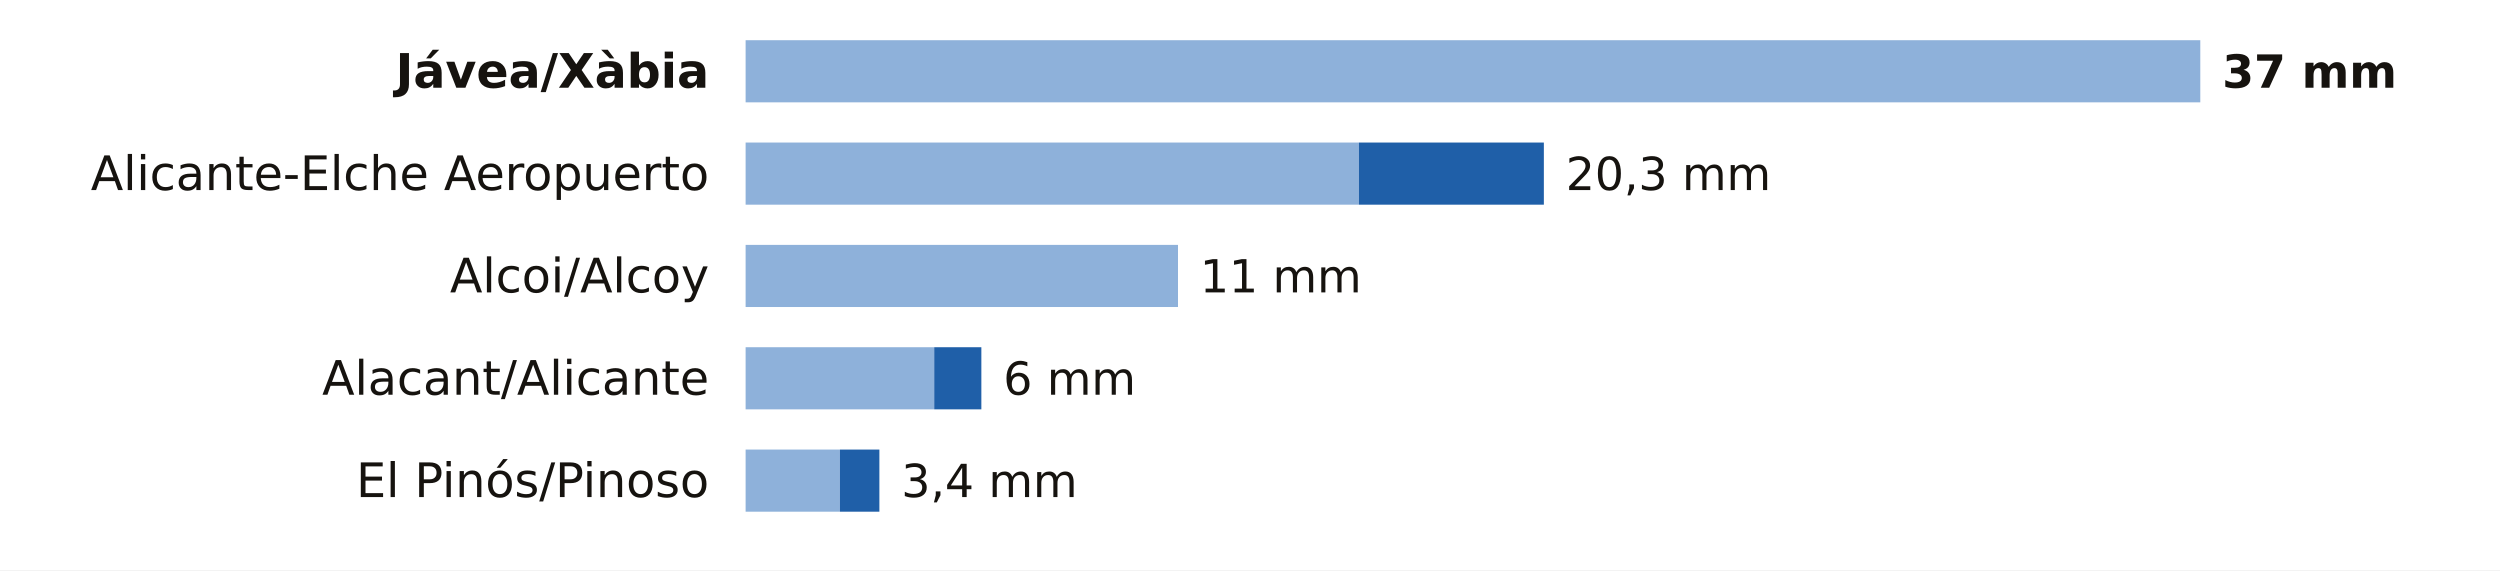
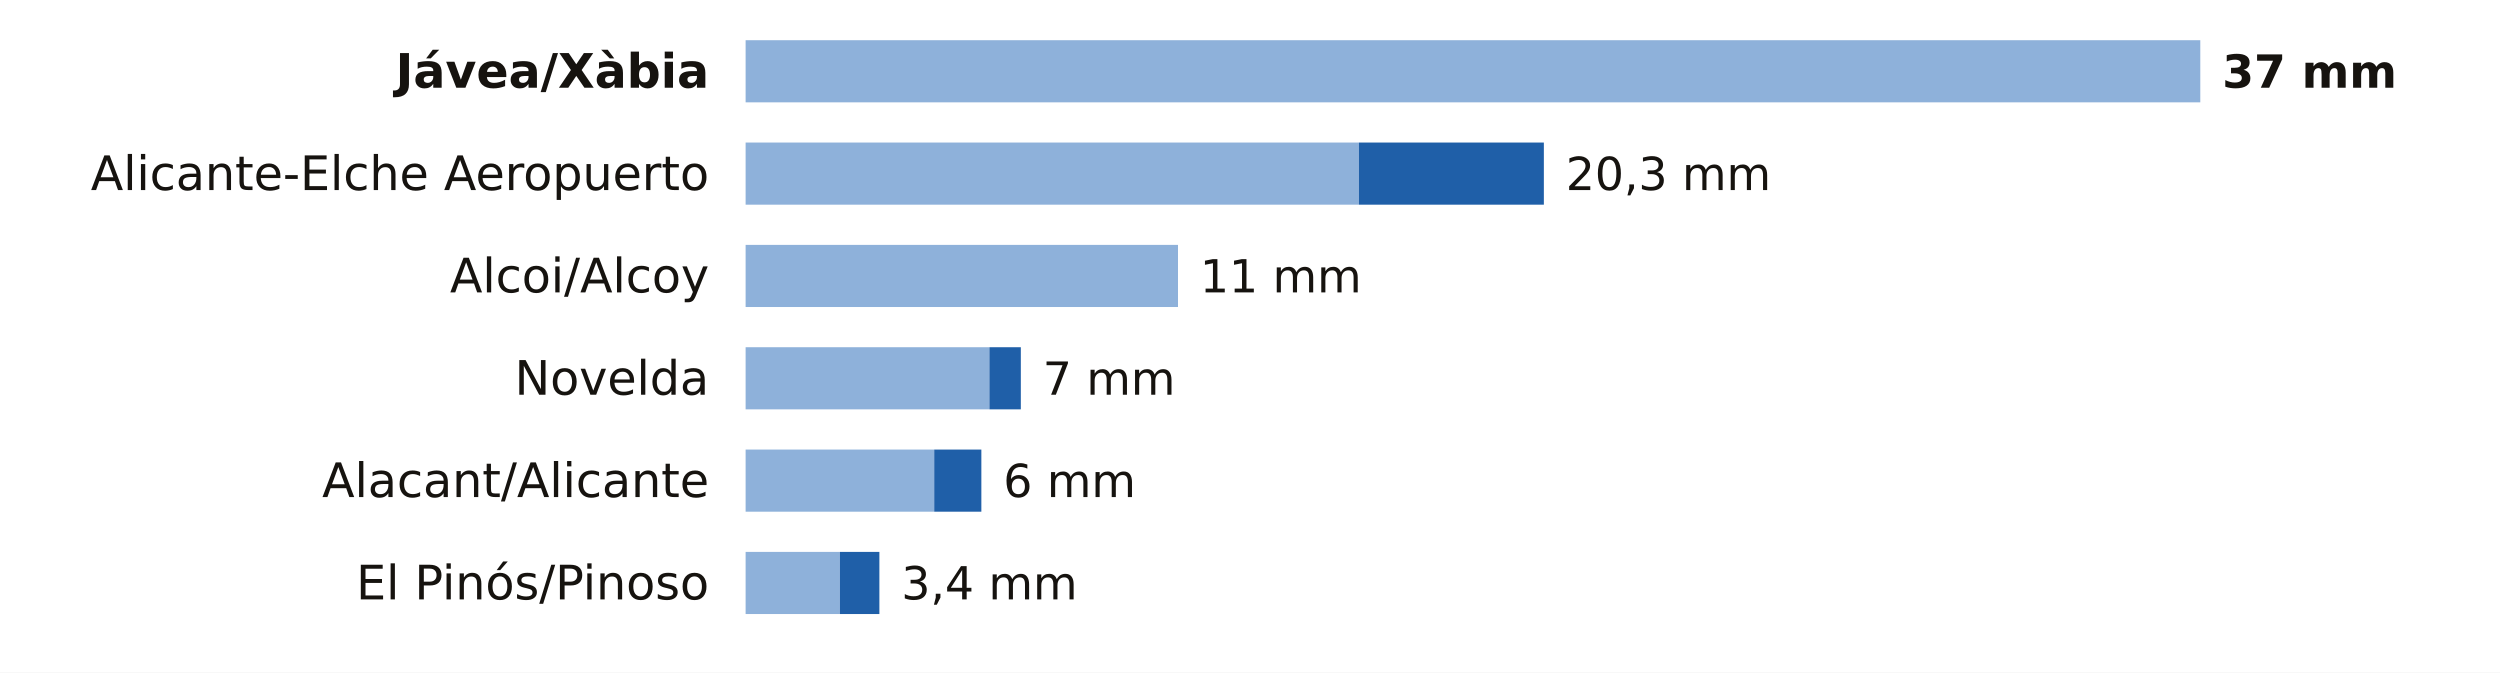
- <svg xmlns="http://www.w3.org/2000/svg" viewBox="0 0 684 156" width="684" height="156" role="img" aria-label="La lluvia de los últimos 7 días en las estaciones de AEMET de Alicante">
-   <rect width="684" height="156" fill="#FFFFFF" />
+ <svg xmlns="http://www.w3.org/2000/svg" viewBox="0 0 684 184" width="684" height="184" role="img" aria-label="La lluvia de los últimos 7 días en las estaciones de AEMET de Alicante">
+   <rect width="684" height="184" fill="#FFFFFF" />
  <text x="194.0" y="24.0" font-size="13" fill="#16130F" text-anchor="end" font-weight="600" font-family="Public Sans, DejaVu Sans, Arial, sans-serif">Jávea/Xàbia</text>
  <rect x="204" y="11" width="398.0" height="17" fill="#8EB1DA" />
  <text x="608.0" y="24.0" font-size="12.5" fill="#16130F" text-anchor="start" font-weight="700" font-family="Public Sans, DejaVu Sans, Arial, sans-serif">37 mm</text>
  <text x="194.0" y="52.0" font-size="13" fill="#16130F" text-anchor="end" font-weight="400" font-family="Public Sans, DejaVu Sans, Arial, sans-serif">Alicante-Elche Aeropuerto</text>
  <rect x="204" y="39" width="167.8" height="17" fill="#8EB1DA" />
  <rect x="371.8" y="39" width="50.6" height="17" fill="#1F5FA8" />
  <text x="428.4" y="52.0" font-size="12.5" fill="#16130F" text-anchor="start" font-weight="500" font-family="Public Sans, DejaVu Sans, Arial, sans-serif">20,3 mm</text>
  <text x="194.0" y="80.0" font-size="13" fill="#16130F" text-anchor="end" font-weight="400" font-family="Public Sans, DejaVu Sans, Arial, sans-serif">Alcoi/Alcoy</text>
  <rect x="204" y="67" width="118.3" height="17" fill="#8EB1DA" />
  <text x="328.3" y="80.0" font-size="12.5" fill="#16130F" text-anchor="start" font-weight="500" font-family="Public Sans, DejaVu Sans, Arial, sans-serif">11 mm</text>
-   <text x="194.0" y="108.0" font-size="13" fill="#16130F" text-anchor="end" font-weight="400" font-family="Public Sans, DejaVu Sans, Arial, sans-serif">Alacant/Alicante</text>
-   <rect x="204" y="95" width="51.6" height="17" fill="#8EB1DA" />
-   <rect x="255.6" y="95" width="12.9" height="17" fill="#1F5FA8" />
-   <text x="274.5" y="108.0" font-size="12.5" fill="#16130F" text-anchor="start" font-weight="500" font-family="Public Sans, DejaVu Sans, Arial, sans-serif">6 mm</text>
-   <text x="194.0" y="136.0" font-size="13" fill="#16130F" text-anchor="end" font-weight="400" font-family="Public Sans, DejaVu Sans, Arial, sans-serif">El Pinós/Pinoso</text>
-   <rect x="204" y="123" width="25.8" height="17" fill="#8EB1DA" />
-   <rect x="229.8" y="123" width="10.8" height="17" fill="#1F5FA8" />
-   <text x="246.6" y="136.0" font-size="12.5" fill="#16130F" text-anchor="start" font-weight="500" font-family="Public Sans, DejaVu Sans, Arial, sans-serif">3,4 mm</text>
+   <text x="194.0" y="108.0" font-size="13" fill="#16130F" text-anchor="end" font-weight="400" font-family="Public Sans, DejaVu Sans, Arial, sans-serif">Novelda</text>
+   <rect x="204" y="95" width="66.7" height="17" fill="#8EB1DA" />
+   <rect x="270.7" y="95" width="8.6" height="17" fill="#1F5FA8" />
+   <text x="285.3" y="108.0" font-size="12.5" fill="#16130F" text-anchor="start" font-weight="500" font-family="Public Sans, DejaVu Sans, Arial, sans-serif">7 mm</text>
+   <text x="194.0" y="136.0" font-size="13" fill="#16130F" text-anchor="end" font-weight="400" font-family="Public Sans, DejaVu Sans, Arial, sans-serif">Alacant/Alicante</text>
+   <rect x="204" y="123" width="51.6" height="17" fill="#8EB1DA" />
+   <rect x="255.6" y="123" width="12.9" height="17" fill="#1F5FA8" />
+   <text x="274.5" y="136.0" font-size="12.5" fill="#16130F" text-anchor="start" font-weight="500" font-family="Public Sans, DejaVu Sans, Arial, sans-serif">6 mm</text>
+   <text x="194.0" y="164.0" font-size="13" fill="#16130F" text-anchor="end" font-weight="400" font-family="Public Sans, DejaVu Sans, Arial, sans-serif">El Pinós/Pinoso</text>
+   <rect x="204" y="151" width="25.8" height="17" fill="#8EB1DA" />
+   <rect x="229.8" y="151" width="10.8" height="17" fill="#1F5FA8" />
+   <text x="246.6" y="164.0" font-size="12.5" fill="#16130F" text-anchor="start" font-weight="500" font-family="Public Sans, DejaVu Sans, Arial, sans-serif">3,4 mm</text>
</svg>
